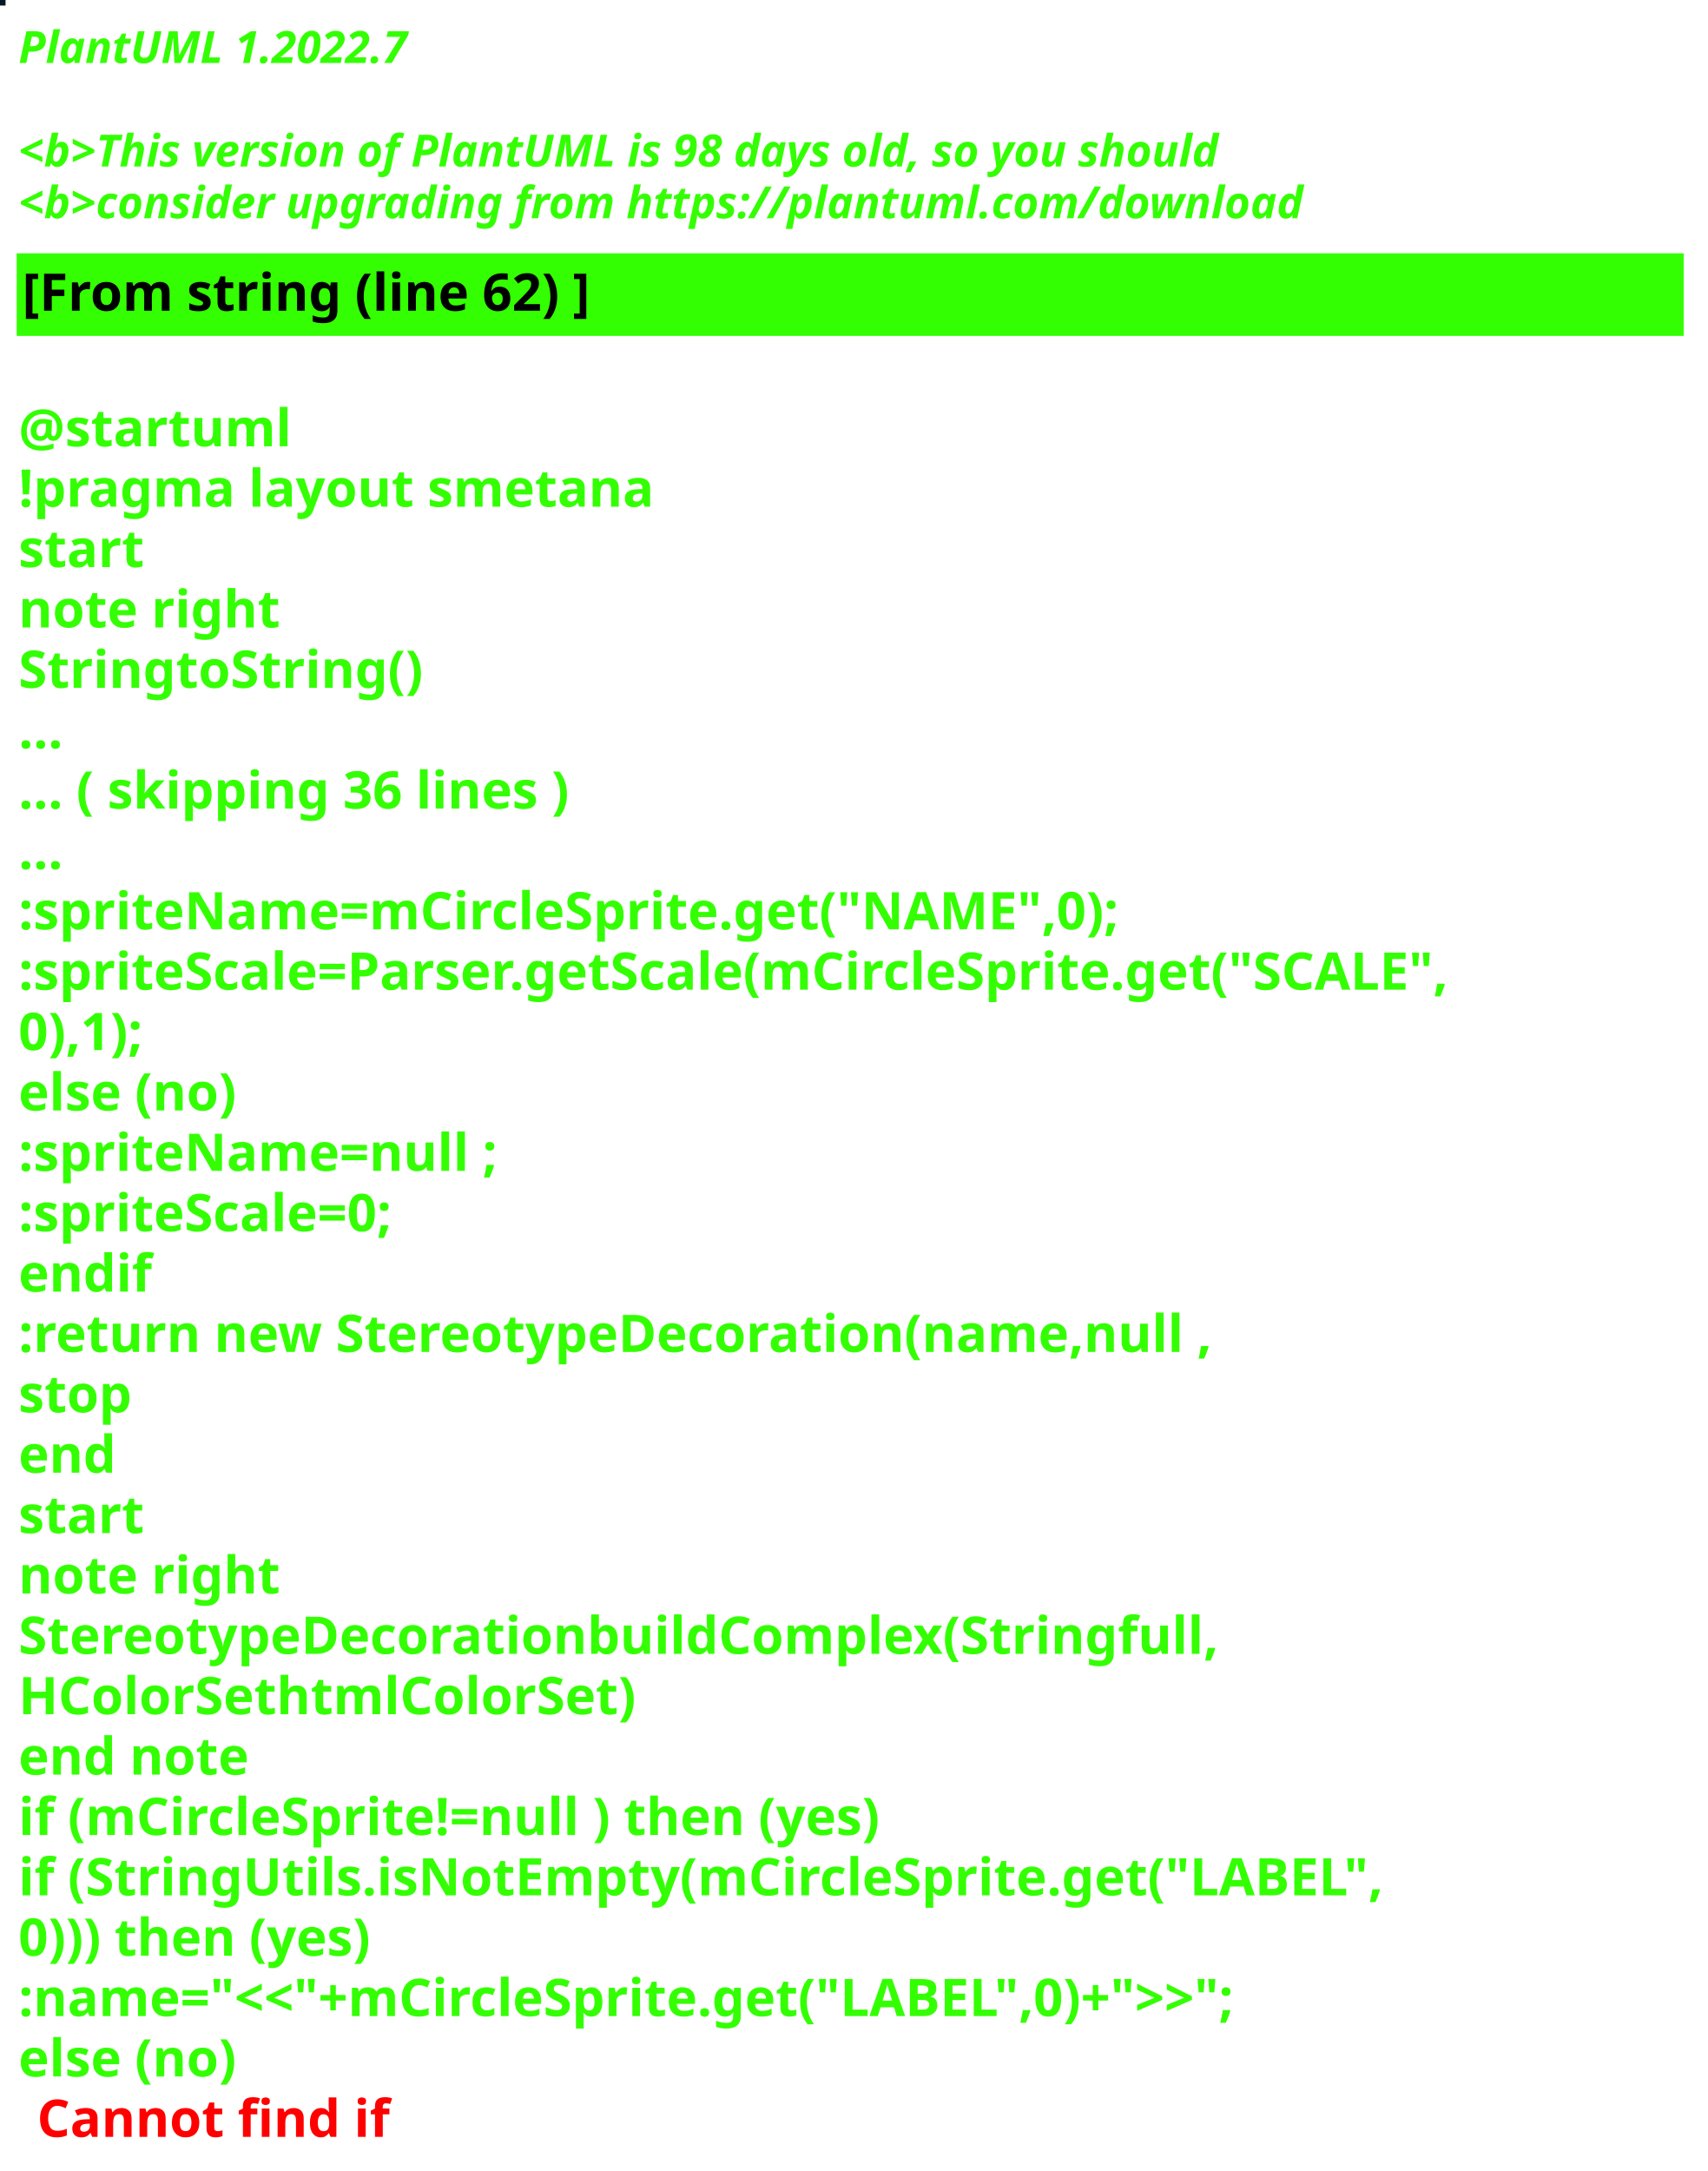
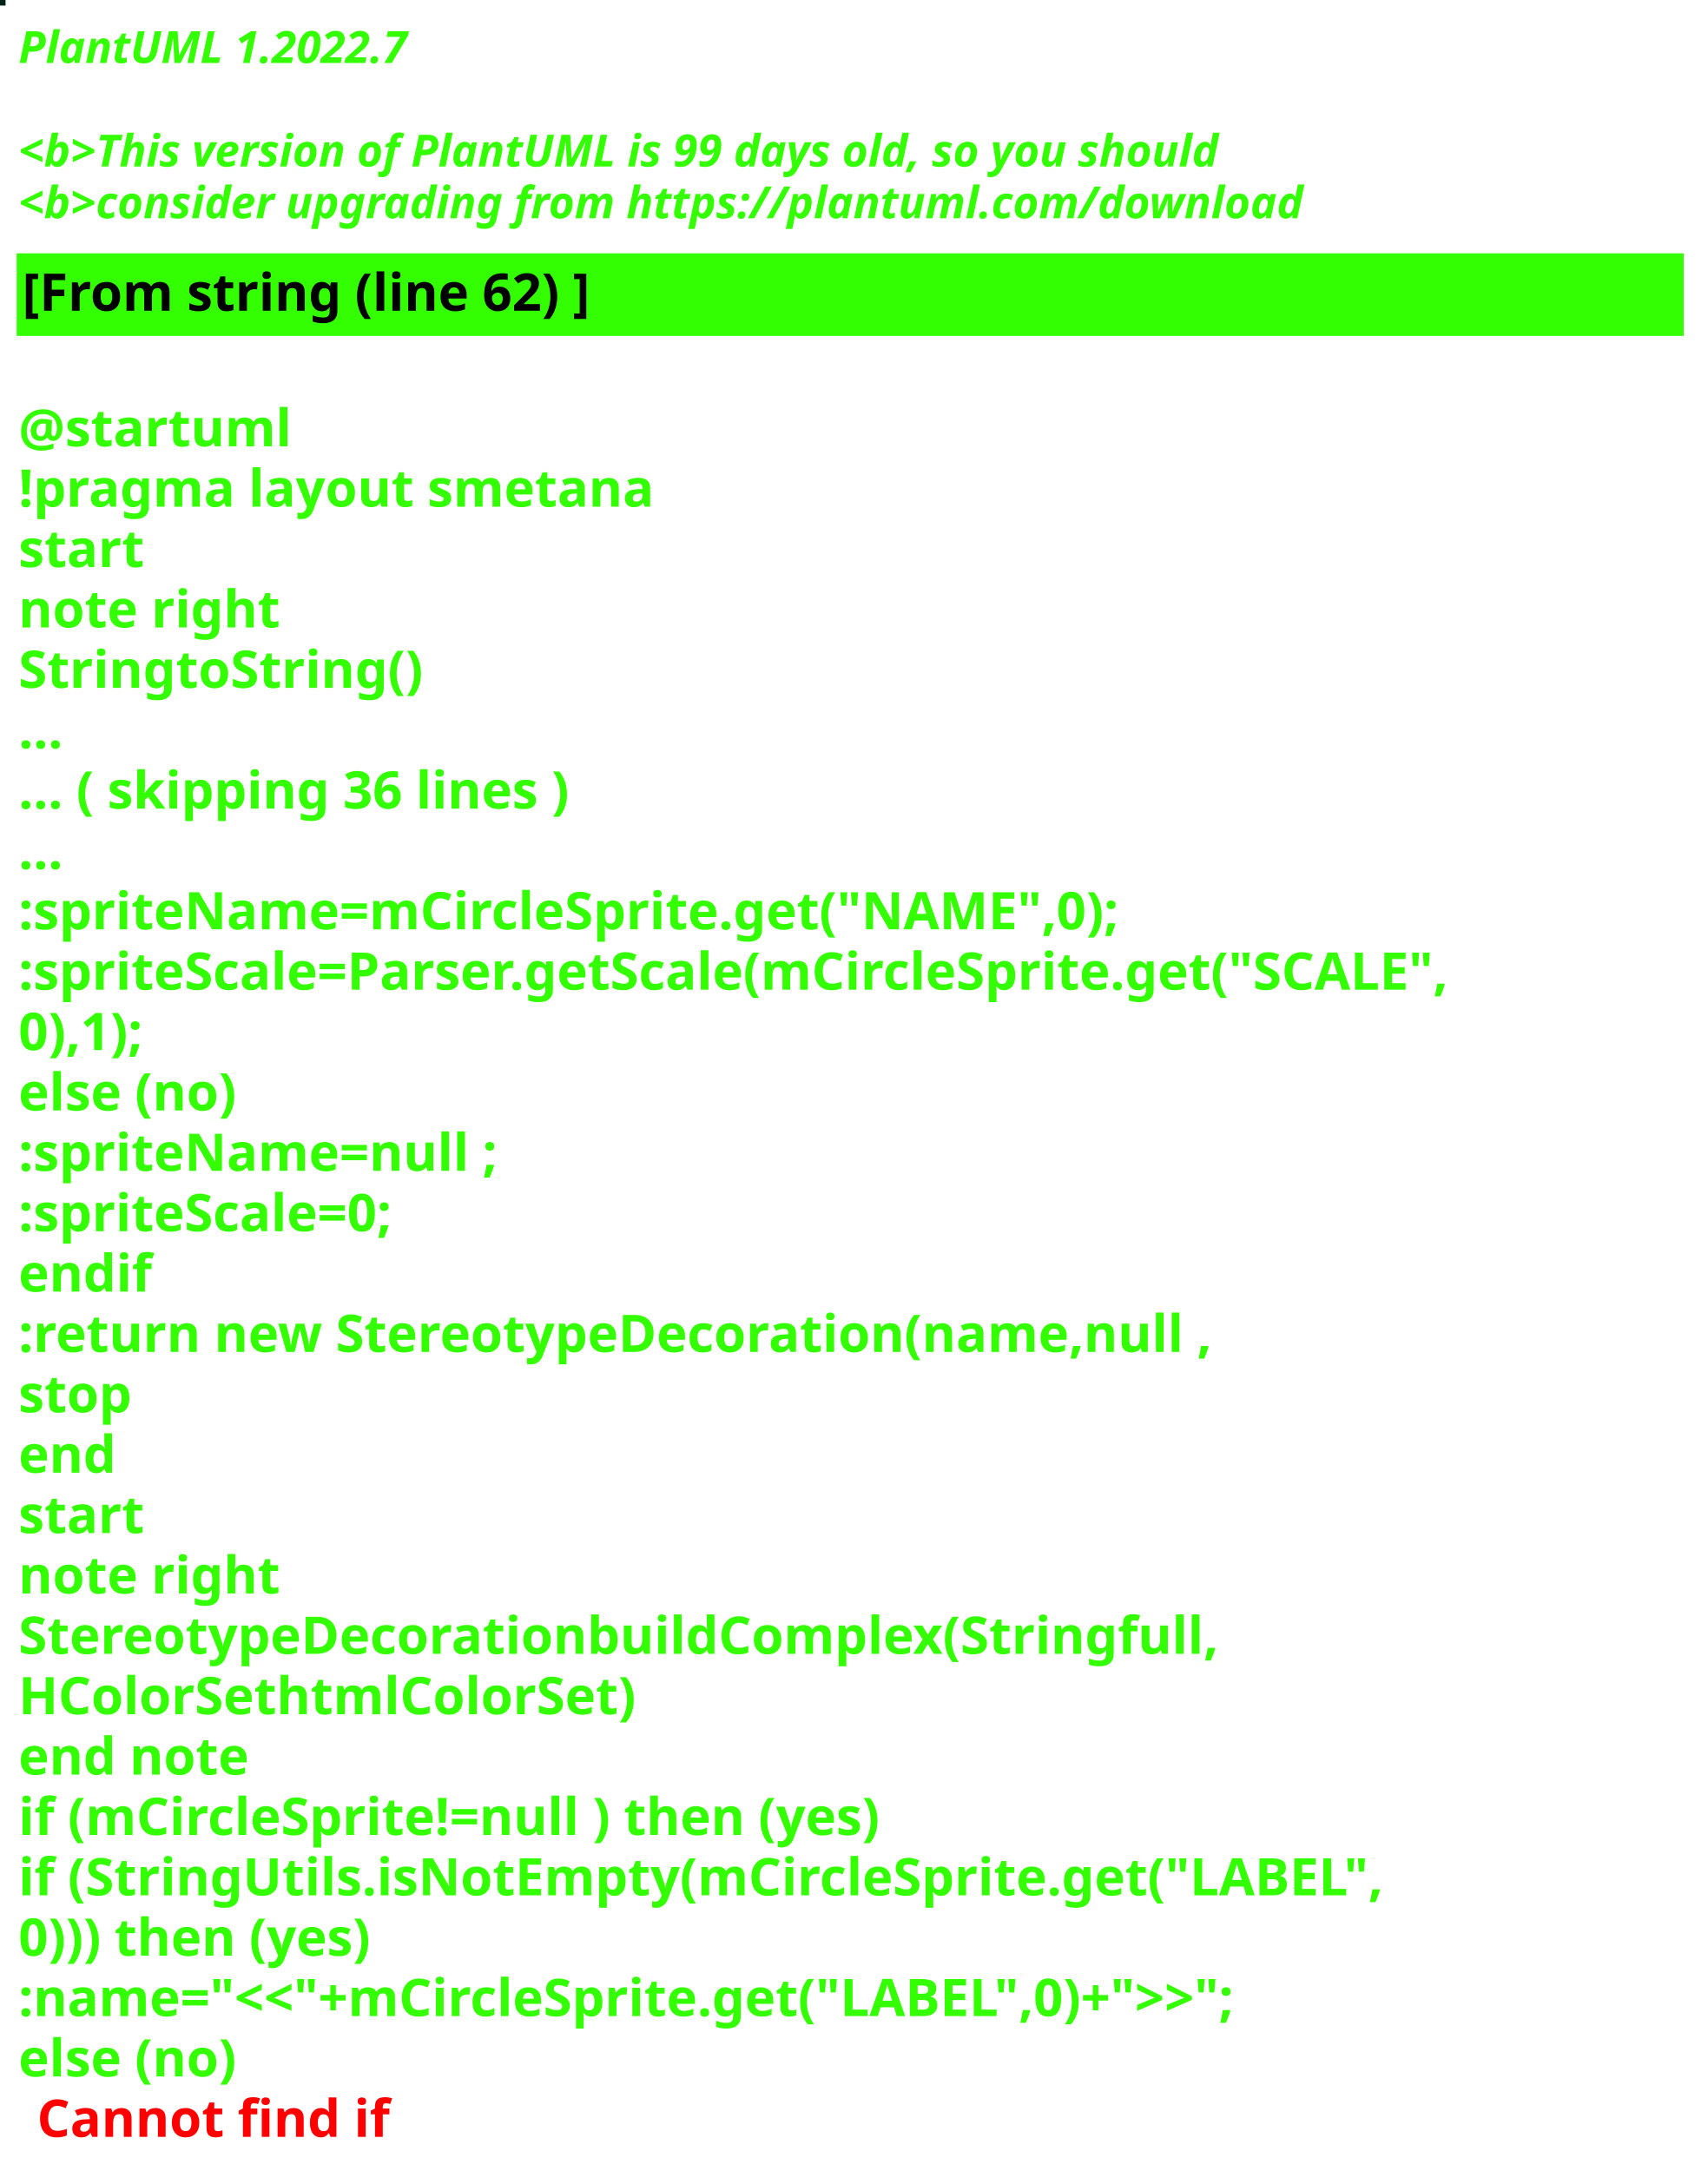
<svg xmlns="http://www.w3.org/2000/svg" contentStyleType="text/css" height="586px" preserveAspectRatio="none" style="width:461px;height:586px;background:#000000;" version="1.1" viewBox="0 0 461 586" width="461px" zoomAndPan="magnify">
  <defs />
  <g>
-     <rect fill="#061A26" height="1" style="stroke:#061A26;stroke-width:1.0;" width="1" x="0" y="0" />
+     <rect fill="#012217" height="1" style="stroke:#012217;stroke-width:1.0;" width="1" x="0" y="0" />
    <text fill="#33FF02" font-family="sans-serif" font-size="12" font-style="italic" font-weight="bold" lengthAdjust="spacing" textLength="127" x="5" y="17">PlantUML 1.2022.7</text>
    <text fill="#33FF02" font-family="sans-serif" font-size="12" font-style="italic" font-weight="bold" lengthAdjust="spacing" textLength="4" x="5" y="30.969"> </text>
-     <text fill="#33FF02" font-family="sans-serif" font-size="12" font-style="italic" font-weight="bold" lengthAdjust="spacing" textLength="391" x="5" y="44.938">&lt;b&gt;This version of PlantUML is 98 days old, so you should</text>
+     <text fill="#33FF02" font-family="sans-serif" font-size="12" font-style="italic" font-weight="bold" lengthAdjust="spacing" textLength="391" x="5" y="44.938">&lt;b&gt;This version of PlantUML is 99 days old, so you should</text>
    <text fill="#33FF02" font-family="sans-serif" font-size="12" font-style="italic" font-weight="bold" lengthAdjust="spacing" textLength="408" x="5" y="58.906">&lt;b&gt;consider upgrading from https://plantuml.com/download</text>
    <rect fill="#33FF02" height="21.297" style="stroke:#33FF02;stroke-width:1.0;" width="449" x="5" y="68.875" />
    <text fill="#000000" font-family="sans-serif" font-size="14" font-weight="bold" lengthAdjust="spacing" textLength="178" x="6" y="83.875">[From string (line 62) ]</text>
    <text fill="#33FF02" font-family="sans-serif" font-size="14" font-weight="bold" lengthAdjust="spacing" textLength="5" x="5" y="104.172"> </text>
    <text fill="#33FF02" font-family="sans-serif" font-size="14" font-weight="bold" lengthAdjust="spacing" textLength="79" x="5" y="120.469">@startuml</text>
    <text fill="#33FF02" font-family="sans-serif" font-size="14" font-weight="bold" lengthAdjust="spacing" textLength="190" x="5" y="136.766">!pragma layout smetana</text>
    <text fill="#33FF02" font-family="sans-serif" font-size="14" font-weight="bold" lengthAdjust="spacing" textLength="37" x="5" y="153.062">start</text>
    <text fill="#33FF02" font-family="sans-serif" font-size="14" font-weight="bold" lengthAdjust="spacing" textLength="78" x="5" y="169.359">note right</text>
    <text fill="#33FF02" font-family="sans-serif" font-size="14" font-weight="bold" lengthAdjust="spacing" textLength="122" x="5" y="185.656">StringtoString()</text>
    <text fill="#33FF02" font-family="sans-serif" font-size="14" font-weight="bold" lengthAdjust="spacing" textLength="15" x="5" y="201.953">...</text>
    <text fill="#33FF02" font-family="sans-serif" font-size="14" font-weight="bold" lengthAdjust="spacing" textLength="175" x="5" y="218.25">... ( skipping 36 lines )</text>
    <text fill="#33FF02" font-family="sans-serif" font-size="14" font-weight="bold" lengthAdjust="spacing" textLength="15" x="5" y="234.547">...</text>
    <text fill="#33FF02" font-family="sans-serif" font-size="14" font-weight="bold" lengthAdjust="spacing" textLength="336" x="5" y="250.844">:spriteName=mCircleSprite.get("NAME",0);</text>
    <text fill="#33FF02" font-family="sans-serif" font-size="14" font-weight="bold" lengthAdjust="spacing" textLength="449" x="5" y="267.141">:spriteScale=Parser.getScale(mCircleSprite.get("SCALE",</text>
    <text fill="#33FF02" font-family="sans-serif" font-size="14" font-weight="bold" lengthAdjust="spacing" textLength="43" x="5" y="283.438">0),1);</text>
    <text fill="#33FF02" font-family="sans-serif" font-size="14" font-weight="bold" lengthAdjust="spacing" textLength="70" x="5" y="299.734">else (no)</text>
    <text fill="#33FF02" font-family="sans-serif" font-size="14" font-weight="bold" lengthAdjust="spacing" textLength="147" x="5" y="316.031">:spriteName=null ;</text>
    <text fill="#33FF02" font-family="sans-serif" font-size="14" font-weight="bold" lengthAdjust="spacing" textLength="122" x="5" y="332.328">:spriteScale=0;</text>
    <text fill="#33FF02" font-family="sans-serif" font-size="14" font-weight="bold" lengthAdjust="spacing" textLength="40" x="5" y="348.625">endif</text>
    <text fill="#33FF02" font-family="sans-serif" font-size="14" font-weight="bold" lengthAdjust="spacing" textLength="366" x="5" y="364.922">:return new StereotypeDecoration(name,null ,</text>
    <text fill="#33FF02" font-family="sans-serif" font-size="14" font-weight="bold" lengthAdjust="spacing" textLength="35" x="5" y="381.219">stop</text>
    <text fill="#33FF02" font-family="sans-serif" font-size="14" font-weight="bold" lengthAdjust="spacing" textLength="30" x="5" y="397.516">end</text>
    <text fill="#33FF02" font-family="sans-serif" font-size="14" font-weight="bold" lengthAdjust="spacing" textLength="37" x="5" y="413.812">start</text>
    <text fill="#33FF02" font-family="sans-serif" font-size="14" font-weight="bold" lengthAdjust="spacing" textLength="78" x="5" y="430.109">note right</text>
    <text fill="#33FF02" font-family="sans-serif" font-size="14" font-weight="bold" lengthAdjust="spacing" textLength="362" x="5" y="446.406">StereotypeDecorationbuildComplex(Stringfull,</text>
    <text fill="#33FF02" font-family="sans-serif" font-size="14" font-weight="bold" lengthAdjust="spacing" textLength="187" x="5" y="462.703">HColorSethtmlColorSet)</text>
    <text fill="#33FF02" font-family="sans-serif" font-size="14" font-weight="bold" lengthAdjust="spacing" textLength="71" x="5" y="479">end note</text>
    <text fill="#33FF02" font-family="sans-serif" font-size="14" font-weight="bold" lengthAdjust="spacing" textLength="270" x="5" y="495.297">if (mCircleSprite!=null ) then (yes)</text>
    <text fill="#33FF02" font-family="sans-serif" font-size="14" font-weight="bold" lengthAdjust="spacing" textLength="411" x="5" y="511.594">if (StringUtils.isNotEmpty(mCircleSprite.get("LABEL",</text>
    <text fill="#33FF02" font-family="sans-serif" font-size="14" font-weight="bold" lengthAdjust="spacing" textLength="114" x="5" y="527.891">0))) then (yes)</text>
    <text fill="#33FF02" font-family="sans-serif" font-size="14" font-weight="bold" lengthAdjust="spacing" textLength="393" x="5" y="544.188">:name="&lt;&lt;"+mCircleSprite.get("LABEL",0)+"&gt;&gt;";</text>
    <text fill="#33FF02" font-family="sans-serif" font-size="14" font-weight="bold" lengthAdjust="spacing" text-decoration="wavy underline" textLength="70" x="5" y="560.484">else (no)</text>
    <text fill="#FF0000" font-family="sans-serif" font-size="14" font-weight="bold" lengthAdjust="spacing" textLength="106" x="10" y="576.781">Cannot find if</text>
  </g>
</svg>
